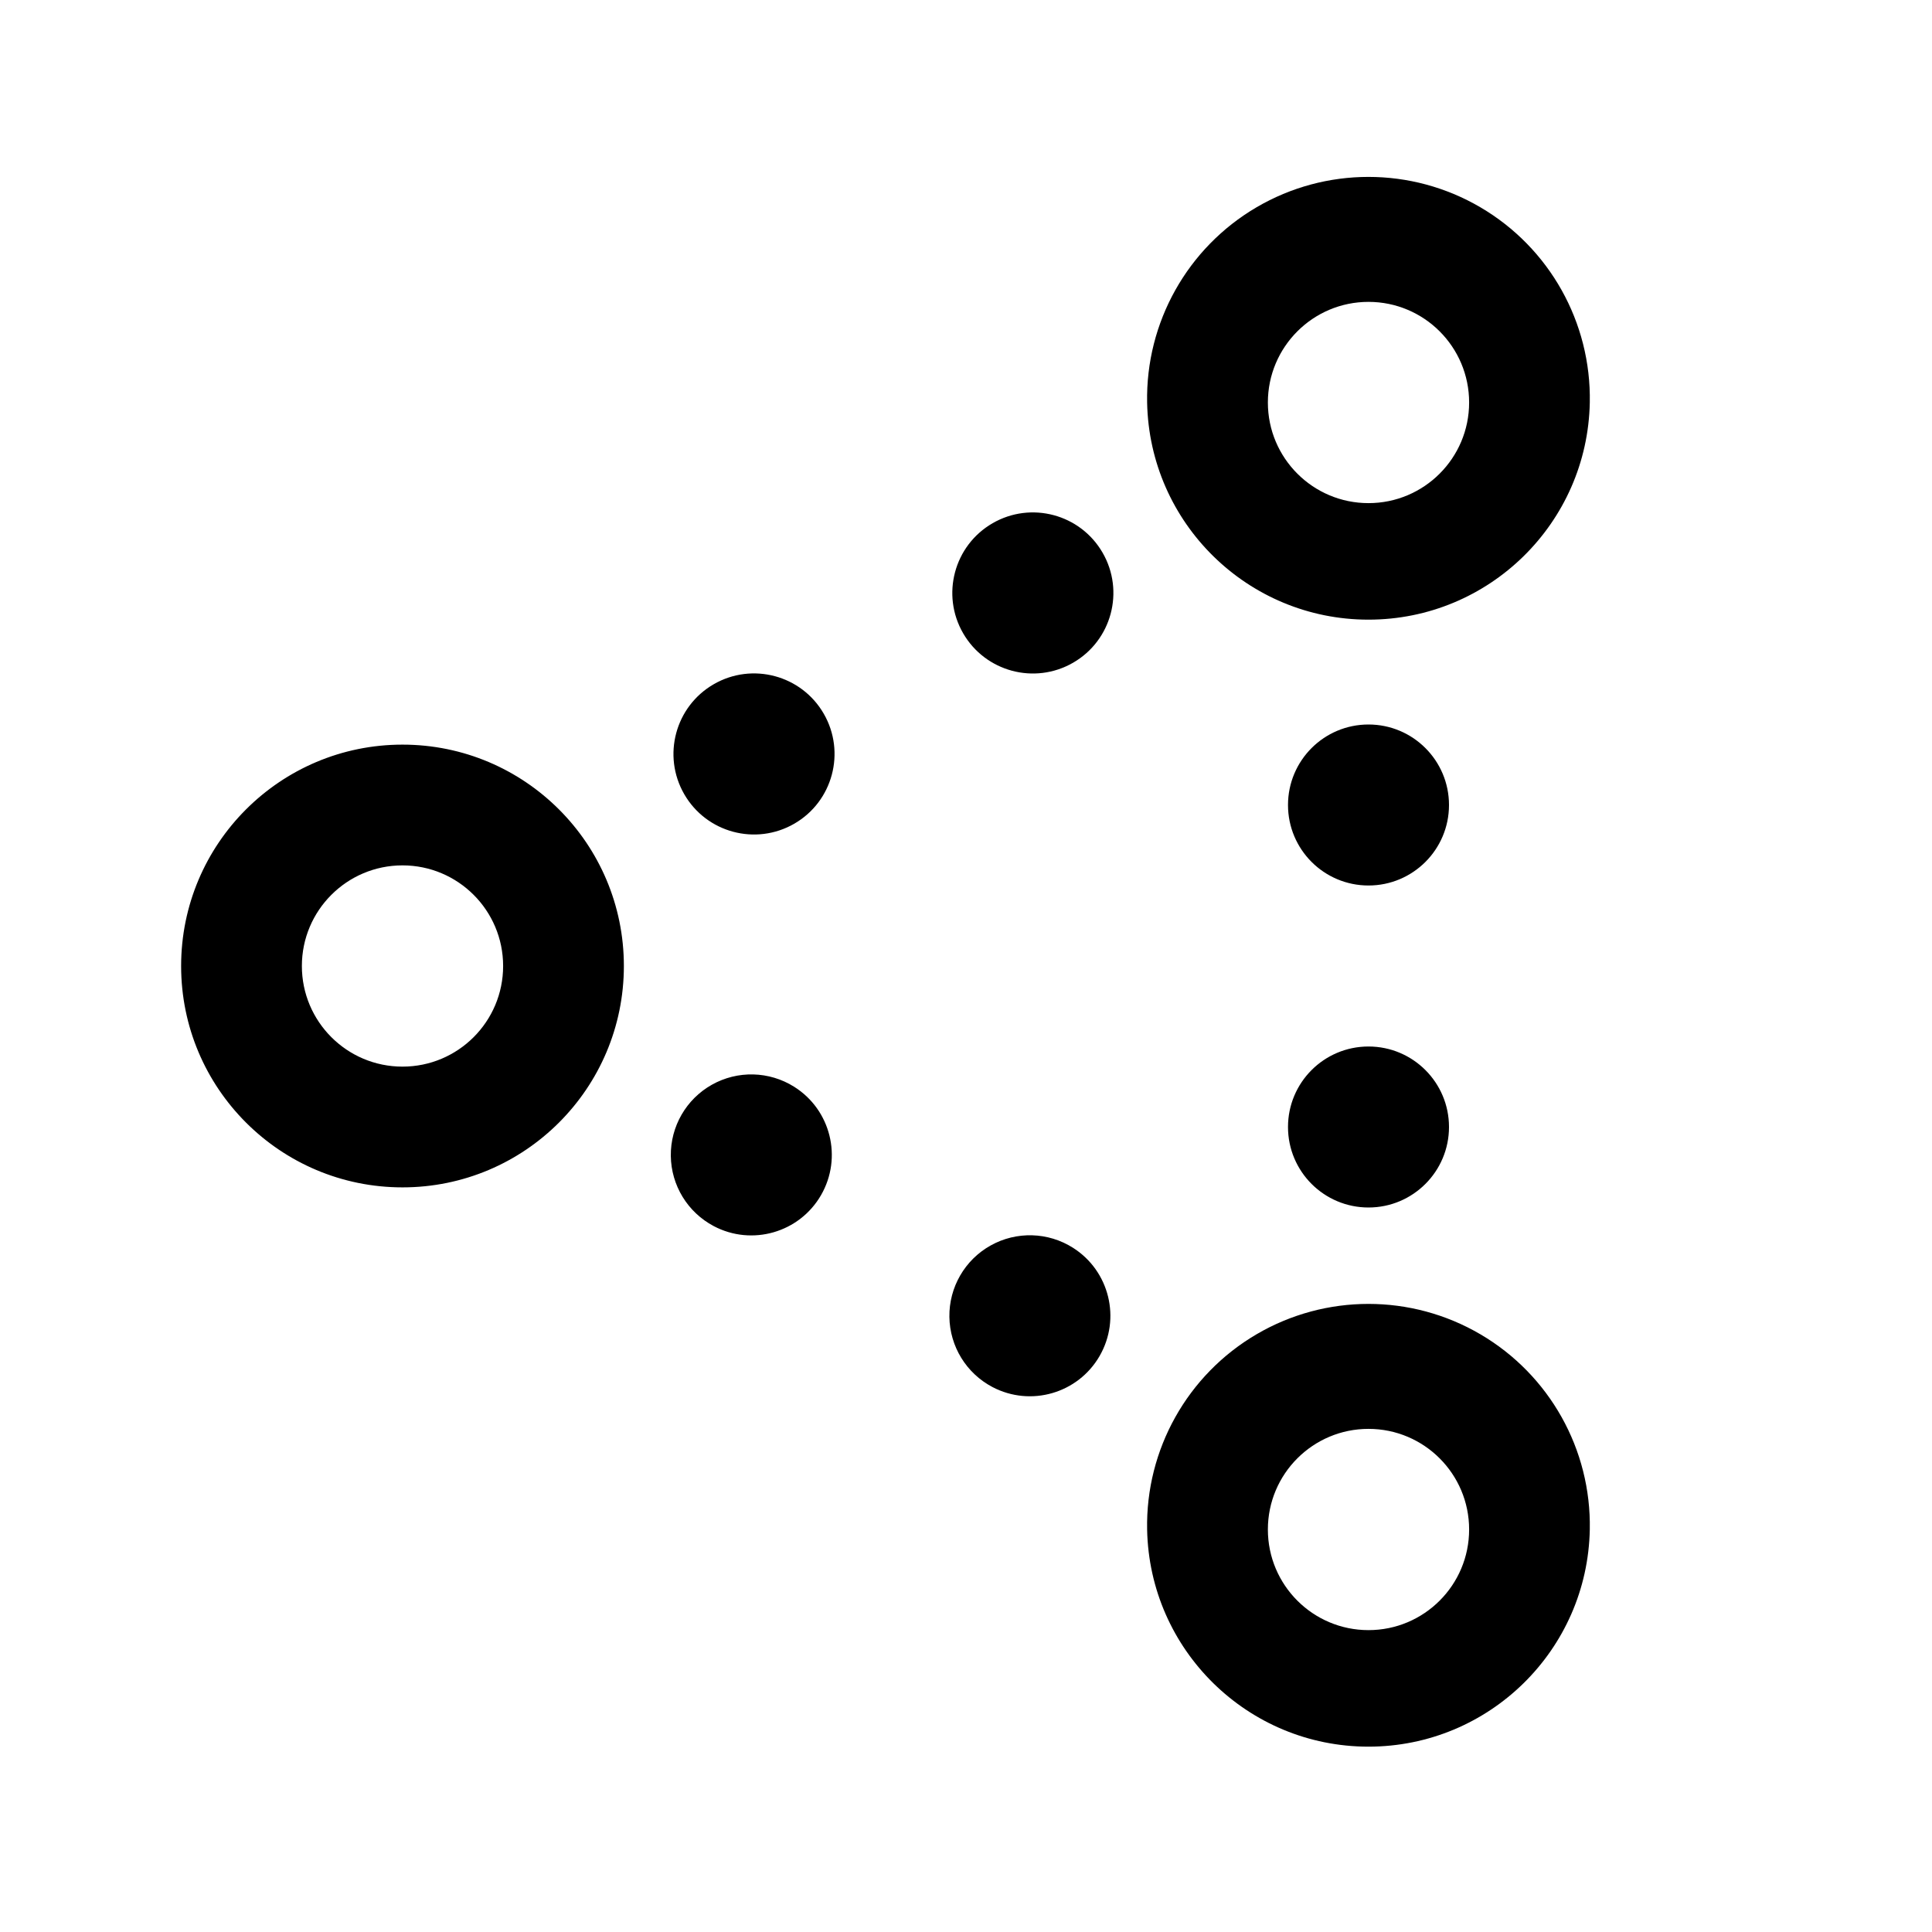
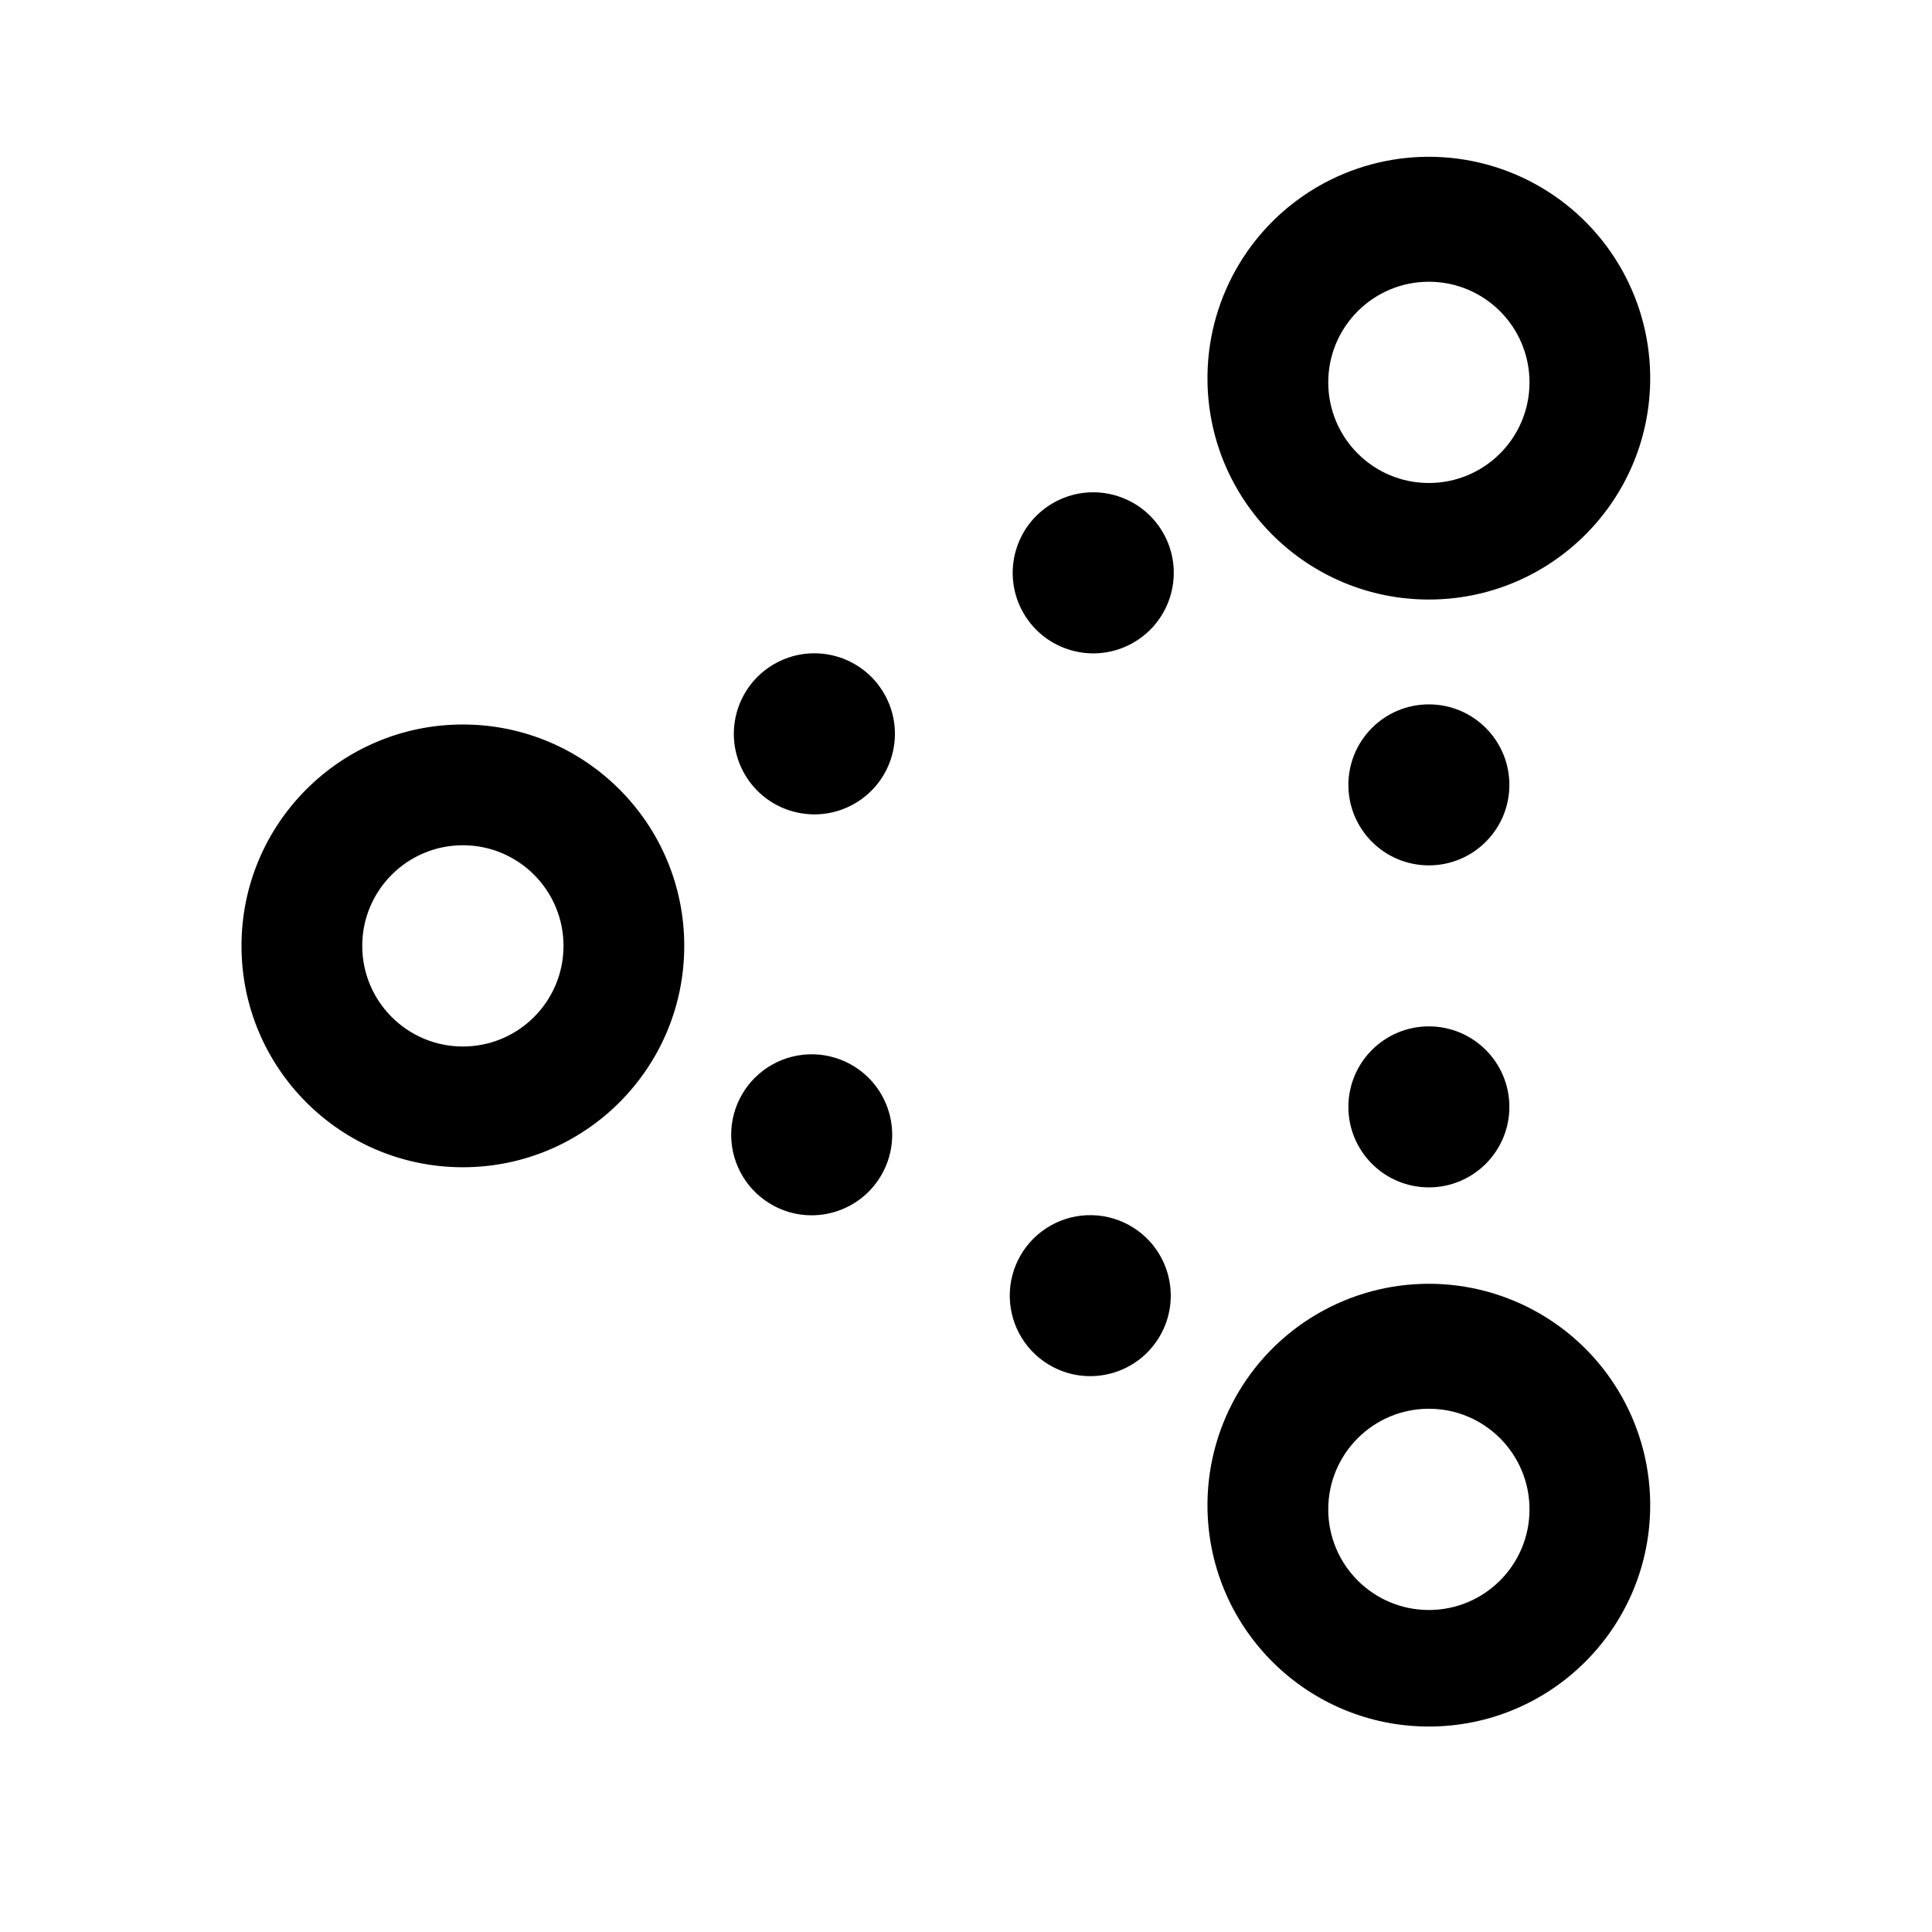
<svg xmlns="http://www.w3.org/2000/svg" width="24" height="24" fill="none" viewBox="0 0 24 24">
-   <path fill="#000" d="M14.25 19a2.75 2.75 0 1 1 5.499 0 2.75 2.75 0 0 1-5.499 0m1.5 0a1.25 1.25 0 1 0 2.5 0 1.25 1.25 0 0 0-2.5 0M14.25 5a2.75 2.75 0 1 1 5.499 0 2.75 2.75 0 0 1-5.499 0m1.5 0a1.25 1.25 0 1 0 2.5 0 1.25 1.25 0 0 0-2.5 0M16 14a1 1 0 1 1 2 0 1 1 0 0 1-2 0M16 10a1 1 0 1 1 2 0 1 1 0 0 1-2 0M12.33 17.231a1 1 0 1 1 1-1.73 1 1 0 0 1-1 1.73M11.964 7.866a1 1 0 1 1 1.733-1 1 1 0 0 1-1.733 1M8.866 15.231a1 1 0 1 1 .999-1.731 1 1 0 0 1-.999 1.731M8.5 9.866a1 1 0 1 1 1.733-1 1 1 0 0 1-1.733 1M2.25 12a2.75 2.75 0 1 1 5.5 0 2.75 2.75 0 0 1-5.5 0m1.5 0a1.25 1.25 0 1 0 2.5 0 1.25 1.25 0 0 0-2.5 0" />
+   <path fill="#000" d="M15 18.75a2.75 2.75 0 1 1 5.499 0 2.75 2.75 0 0 1-5.499 0m1.5 0a1.25 1.25 0 1 0 2.5 0 1.25 1.25 0 0 0-2.5 0M15 4.75a2.75 2.75 0 1 1 5.499 0 2.75 2.75 0 0 1-5.499 0m1.5 0a1.25 1.25 0 1 0 2.5 0 1.25 1.25 0 0 0-2.5 0M16.75 13.75a1 1 0 1 1 2 0 1 1 0 0 1-2 0M16.75 9.75a1 1 0 1 1 2 0 1 1 0 0 1-2 0M13.08 16.981a1 1 0 1 1 1-1.73 1 1 0 0 1-1 1.73M12.714 7.616a1 1 0 1 1 1.733-1 1 1 0 0 1-1.733 1M9.616 14.981a1 1 0 1 1 .999-1.731 1 1 0 0 1-.999 1.731M9.25 9.616a1 1 0 1 1 1.733-1 1 1 0 0 1-1.733 1M3 11.75a2.75 2.75 0 1 1 5.5 0 2.75 2.75 0 0 1-5.5 0m1.5 0a1.25 1.25 0 1 0 2.5 0 1.25 1.25 0 0 0-2.5 0" />
</svg>
